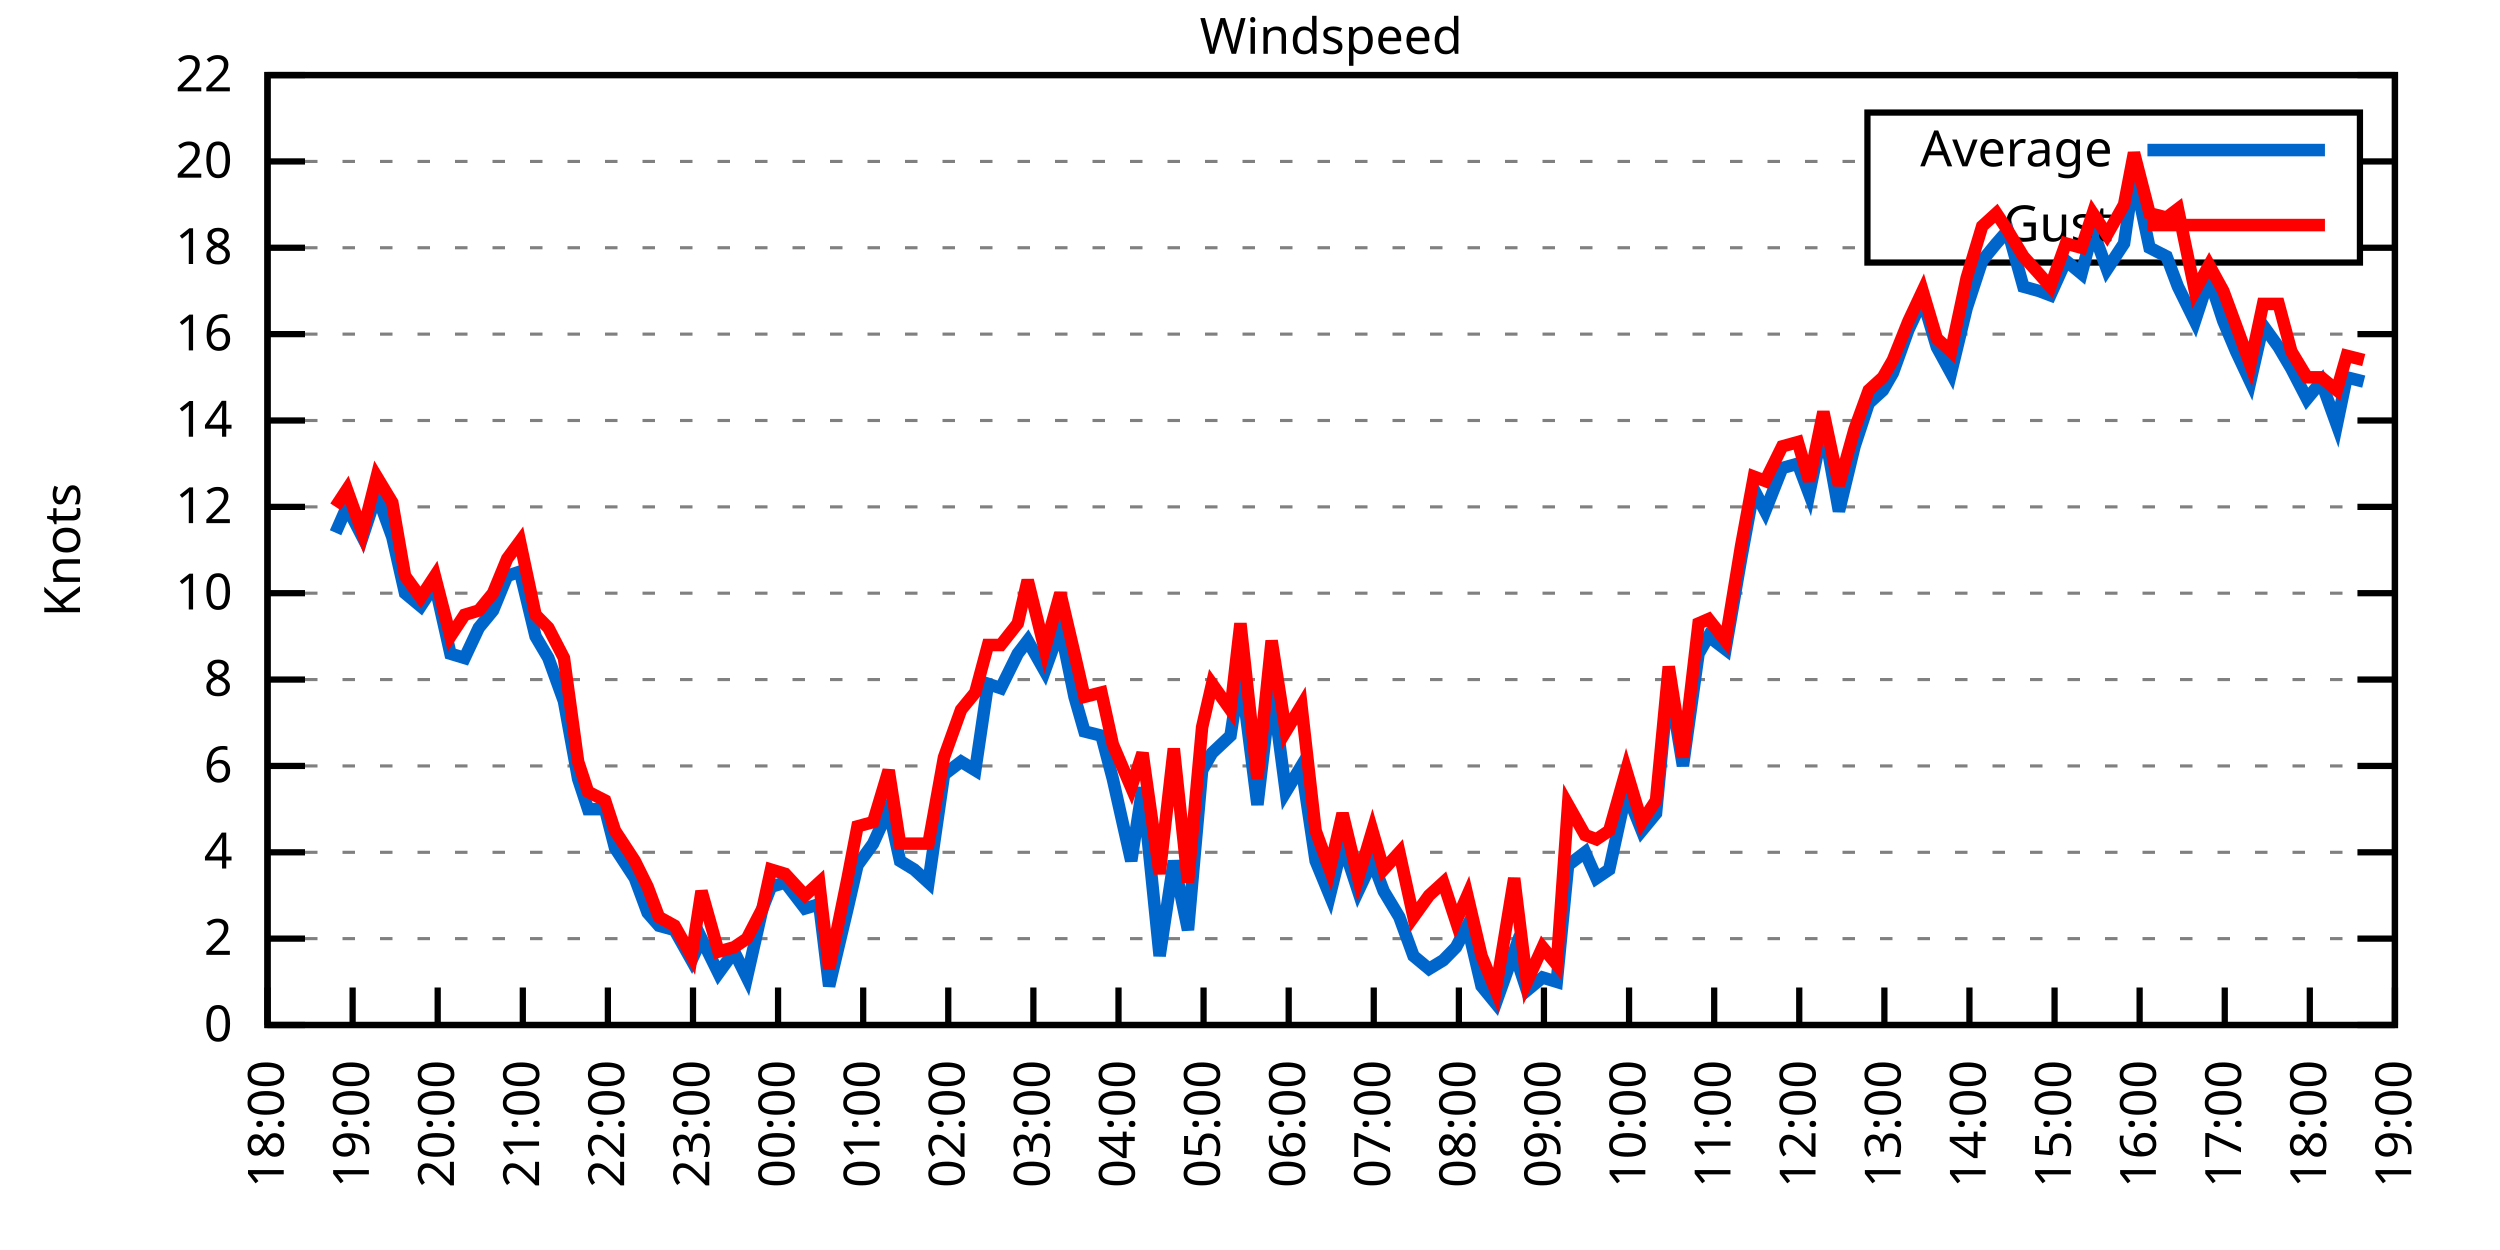
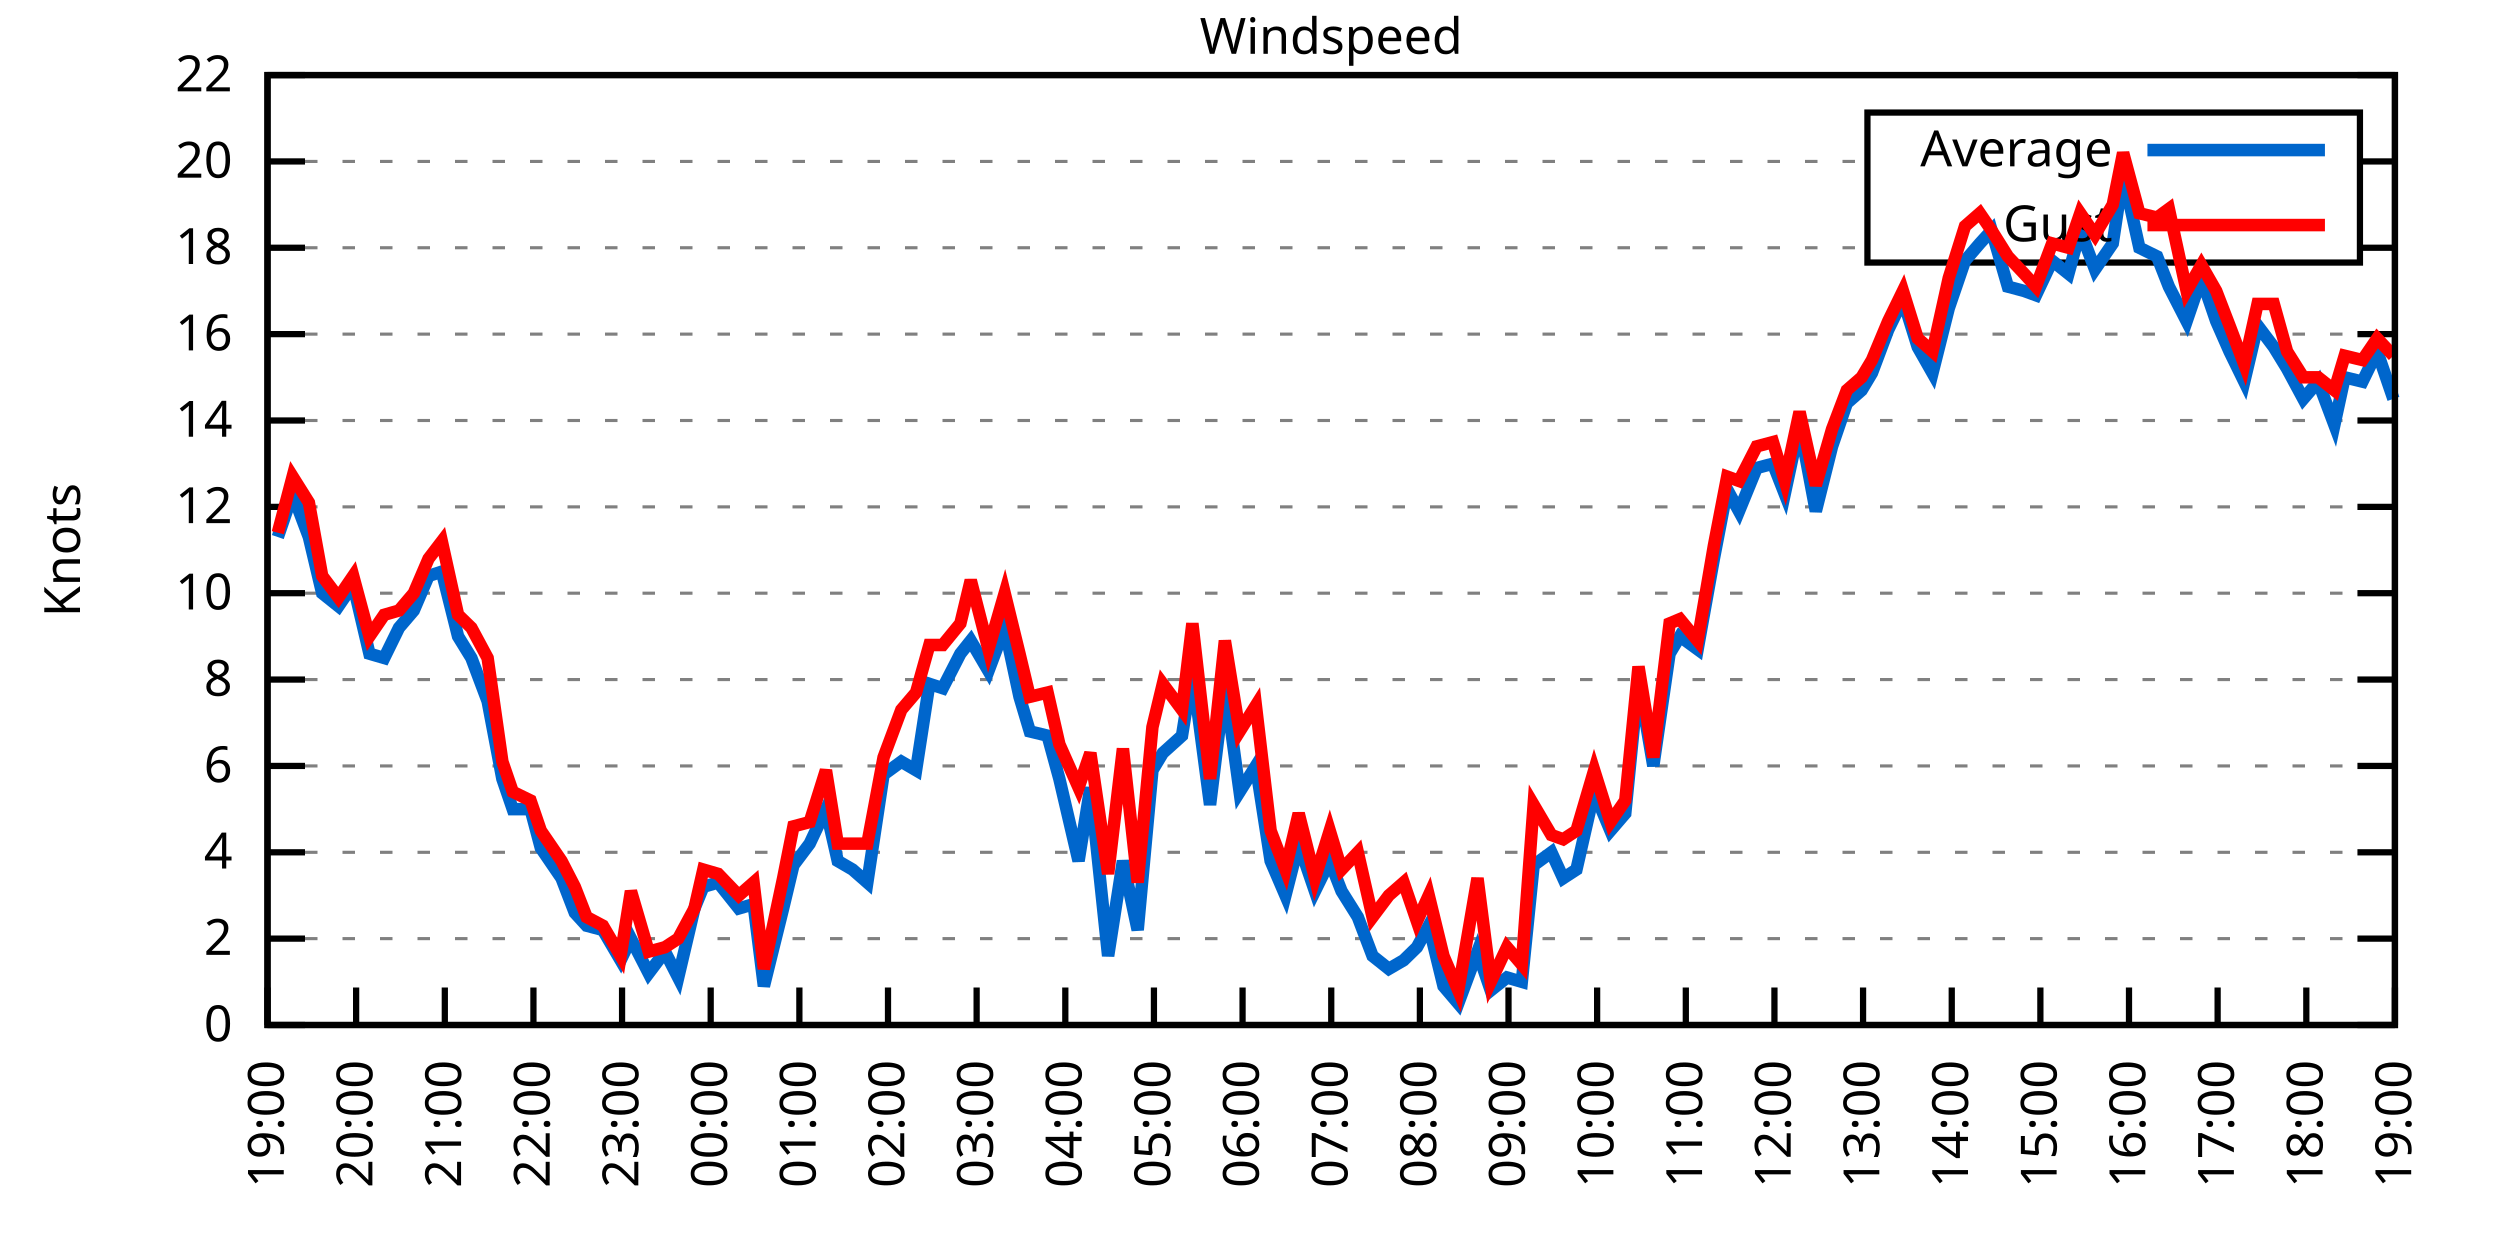
<svg xmlns="http://www.w3.org/2000/svg" xmlns:xlink="http://www.w3.org/1999/xlink" width="400" height="200" viewBox="0 0 400 200">
  <g id="gnuplot_canvas">
    <rect x="0" y="0" width="400" height="200" fill="none" />
    <defs>
      <circle id="gpDot" r="0.5" stroke-width="0.5" stroke="currentColor" />
      <path id="gpPt0" stroke-width="0.333" stroke="currentColor" d="M-1,0 h2 M0,-1 v2" />
      <path id="gpPt1" stroke-width="0.333" stroke="currentColor" d="M-1,-1 L1,1 M1,-1 L-1,1" />
      <path id="gpPt2" stroke-width="0.333" stroke="currentColor" d="M-1,0 L1,0 M0,-1 L0,1 M-1,-1 L1,1 M-1,1 L1,-1" />
      <rect id="gpPt3" stroke-width="0.333" stroke="currentColor" x="-1" y="-1" width="2" height="2" />
      <rect id="gpPt4" stroke-width="0.333" stroke="currentColor" fill="currentColor" x="-1" y="-1" width="2" height="2" />
      <circle id="gpPt5" stroke-width="0.333" stroke="currentColor" cx="0" cy="0" r="1" />
      <use xlink:href="#gpPt5" id="gpPt6" fill="currentColor" stroke="none" />
      <path id="gpPt7" stroke-width="0.333" stroke="currentColor" d="M0,-1.33 L-1.33,0.67 L1.33,0.67 z" />
      <use xlink:href="#gpPt7" id="gpPt8" fill="currentColor" stroke="none" />
      <use xlink:href="#gpPt7" id="gpPt9" stroke="currentColor" transform="rotate(180)" />
      <use xlink:href="#gpPt9" id="gpPt10" fill="currentColor" stroke="none" />
      <use xlink:href="#gpPt3" id="gpPt11" stroke="currentColor" transform="rotate(45)" />
      <use xlink:href="#gpPt11" id="gpPt12" fill="currentColor" stroke="none" />
      <path id="gpPt13" stroke-width="0.333" stroke="currentColor" d="M0,1.330 L1.265,0.411 L0.782,-1.067 L-0.782,-1.076 L-1.265,0.411 z" />
      <use xlink:href="#gpPt13" id="gpPt14" fill="currentColor" stroke="none" />
      <filter id="textbox" filterUnits="objectBoundingBox" x="0" y="0" height="1" width="1">
        <feFlood flood-color="white" flood-opacity="1" result="bgnd" />
        <feComposite in="SourceGraphic" in2="bgnd" operator="atop" />
      </filter>
      <filter id="greybox" filterUnits="objectBoundingBox" x="0" y="0" height="1" width="1">
        <feFlood flood-color="lightgrey" flood-opacity="1" result="grey" />
        <feComposite in="SourceGraphic" in2="grey" operator="atop" />
      </filter>
    </defs>
    <g fill="none" color="white" stroke="currentColor" stroke-width="1.00" stroke-linecap="butt" stroke-linejoin="miter">
</g>
    <g fill="none" color="black" stroke="currentColor" stroke-width="1.00" stroke-linecap="butt" stroke-linejoin="miter">
      <g stroke="none" shape-rendering="crispEdges">
        <polygon fill="rgb(255, 255, 255)" points="42.80,164.00 383.18,164.00 383.18,12.02 42.80,12.02 " />
      </g>
    </g>
    <g fill="none" color="black" stroke="currentColor" stroke-width="1.00" stroke-linecap="butt" stroke-linejoin="miter">
</g>
    <g fill="none" color="black" stroke="black" stroke-width="0.50" stroke-linecap="butt" stroke-linejoin="miter">
</g>
    <g fill="none" color="gray" stroke="currentColor" stroke-width="0.50" stroke-linecap="butt" stroke-linejoin="miter">
      <path stroke="gray" stroke-dasharray="2,4" class="gridline" d="M42.80,164.00 L383.19,164.00  " />
    </g>
    <g fill="none" color="gray" stroke="gray" stroke-width="1.00" stroke-linecap="butt" stroke-linejoin="miter">
</g>
    <g fill="none" color="black" stroke="currentColor" stroke-width="1.00" stroke-linecap="butt" stroke-linejoin="miter">
      <path stroke="black" d="M42.80,164.00 L48.80,164.00 M383.19,164.00 L377.19,164.00  " />
      <g transform="translate(37.20,166.60)" stroke="none" fill="black" font-family="Sans" font-size="8.00" text-anchor="end">
        <text>
          <tspan font-family="Sans"> 0</tspan>
        </text>
      </g>
    </g>
    <g fill="none" color="black" stroke="currentColor" stroke-width="1.00" stroke-linecap="butt" stroke-linejoin="miter">
</g>
    <g fill="none" color="black" stroke="black" stroke-width="0.50" stroke-linecap="butt" stroke-linejoin="miter">
</g>
    <g fill="none" color="gray" stroke="currentColor" stroke-width="0.50" stroke-linecap="butt" stroke-linejoin="miter">
      <path stroke="gray" stroke-dasharray="2,4" class="gridline" d="M42.80,150.18 L383.19,150.18  " />
    </g>
    <g fill="none" color="gray" stroke="gray" stroke-width="1.00" stroke-linecap="butt" stroke-linejoin="miter">
</g>
    <g fill="none" color="black" stroke="currentColor" stroke-width="1.00" stroke-linecap="butt" stroke-linejoin="miter">
      <path stroke="black" d="M42.80,150.18 L48.80,150.18 M383.19,150.18 L377.19,150.18  " />
      <g transform="translate(37.20,152.78)" stroke="none" fill="black" font-family="Sans" font-size="8.00" text-anchor="end">
        <text>
          <tspan font-family="Sans"> 2</tspan>
        </text>
      </g>
    </g>
    <g fill="none" color="black" stroke="currentColor" stroke-width="1.00" stroke-linecap="butt" stroke-linejoin="miter">
</g>
    <g fill="none" color="black" stroke="black" stroke-width="0.50" stroke-linecap="butt" stroke-linejoin="miter">
</g>
    <g fill="none" color="gray" stroke="currentColor" stroke-width="0.50" stroke-linecap="butt" stroke-linejoin="miter">
      <path stroke="gray" stroke-dasharray="2,4" class="gridline" d="M42.80,136.37 L383.19,136.37  " />
    </g>
    <g fill="none" color="gray" stroke="gray" stroke-width="1.00" stroke-linecap="butt" stroke-linejoin="miter">
</g>
    <g fill="none" color="black" stroke="currentColor" stroke-width="1.00" stroke-linecap="butt" stroke-linejoin="miter">
      <path stroke="black" d="M42.80,136.37 L48.80,136.37 M383.19,136.37 L377.19,136.37  " />
      <g transform="translate(37.20,138.97)" stroke="none" fill="black" font-family="Sans" font-size="8.00" text-anchor="end">
        <text>
          <tspan font-family="Sans"> 4</tspan>
        </text>
      </g>
    </g>
    <g fill="none" color="black" stroke="currentColor" stroke-width="1.00" stroke-linecap="butt" stroke-linejoin="miter">
</g>
    <g fill="none" color="black" stroke="black" stroke-width="0.50" stroke-linecap="butt" stroke-linejoin="miter">
</g>
    <g fill="none" color="gray" stroke="currentColor" stroke-width="0.50" stroke-linecap="butt" stroke-linejoin="miter">
      <path stroke="gray" stroke-dasharray="2,4" class="gridline" d="M42.80,122.55 L383.19,122.55  " />
    </g>
    <g fill="none" color="gray" stroke="gray" stroke-width="1.00" stroke-linecap="butt" stroke-linejoin="miter">
</g>
    <g fill="none" color="black" stroke="currentColor" stroke-width="1.00" stroke-linecap="butt" stroke-linejoin="miter">
      <path stroke="black" d="M42.80,122.55 L48.80,122.55 M383.19,122.55 L377.19,122.55  " />
      <g transform="translate(37.20,125.15)" stroke="none" fill="black" font-family="Sans" font-size="8.00" text-anchor="end">
        <text>
          <tspan font-family="Sans"> 6</tspan>
        </text>
      </g>
    </g>
    <g fill="none" color="black" stroke="currentColor" stroke-width="1.00" stroke-linecap="butt" stroke-linejoin="miter">
</g>
    <g fill="none" color="black" stroke="black" stroke-width="0.50" stroke-linecap="butt" stroke-linejoin="miter">
</g>
    <g fill="none" color="gray" stroke="currentColor" stroke-width="0.50" stroke-linecap="butt" stroke-linejoin="miter">
      <path stroke="gray" stroke-dasharray="2,4" class="gridline" d="M42.80,108.73 L383.19,108.73  " />
    </g>
    <g fill="none" color="gray" stroke="gray" stroke-width="1.00" stroke-linecap="butt" stroke-linejoin="miter">
</g>
    <g fill="none" color="black" stroke="currentColor" stroke-width="1.00" stroke-linecap="butt" stroke-linejoin="miter">
      <path stroke="black" d="M42.80,108.73 L48.80,108.73 M383.19,108.73 L377.19,108.73  " />
      <g transform="translate(37.20,111.33)" stroke="none" fill="black" font-family="Sans" font-size="8.00" text-anchor="end">
        <text>
          <tspan font-family="Sans"> 8</tspan>
        </text>
      </g>
    </g>
    <g fill="none" color="black" stroke="currentColor" stroke-width="1.00" stroke-linecap="butt" stroke-linejoin="miter">
</g>
    <g fill="none" color="black" stroke="black" stroke-width="0.50" stroke-linecap="butt" stroke-linejoin="miter">
</g>
    <g fill="none" color="gray" stroke="currentColor" stroke-width="0.50" stroke-linecap="butt" stroke-linejoin="miter">
      <path stroke="gray" stroke-dasharray="2,4" class="gridline" d="M42.80,94.91 L383.19,94.91  " />
    </g>
    <g fill="none" color="gray" stroke="gray" stroke-width="1.00" stroke-linecap="butt" stroke-linejoin="miter">
</g>
    <g fill="none" color="black" stroke="currentColor" stroke-width="1.00" stroke-linecap="butt" stroke-linejoin="miter">
      <path stroke="black" d="M42.80,94.91 L48.80,94.91 M383.19,94.91 L377.19,94.91  " />
      <g transform="translate(37.20,97.51)" stroke="none" fill="black" font-family="Sans" font-size="8.00" text-anchor="end">
        <text>
          <tspan font-family="Sans"> 10</tspan>
        </text>
      </g>
    </g>
    <g fill="none" color="black" stroke="currentColor" stroke-width="1.00" stroke-linecap="butt" stroke-linejoin="miter">
</g>
    <g fill="none" color="black" stroke="black" stroke-width="0.50" stroke-linecap="butt" stroke-linejoin="miter">
</g>
    <g fill="none" color="gray" stroke="currentColor" stroke-width="0.50" stroke-linecap="butt" stroke-linejoin="miter">
      <path stroke="gray" stroke-dasharray="2,4" class="gridline" d="M42.80,81.10 L383.19,81.10  " />
    </g>
    <g fill="none" color="gray" stroke="gray" stroke-width="1.00" stroke-linecap="butt" stroke-linejoin="miter">
</g>
    <g fill="none" color="black" stroke="currentColor" stroke-width="1.00" stroke-linecap="butt" stroke-linejoin="miter">
      <path stroke="black" d="M42.80,81.10 L48.80,81.10 M383.19,81.10 L377.19,81.10  " />
      <g transform="translate(37.20,83.70)" stroke="none" fill="black" font-family="Sans" font-size="8.00" text-anchor="end">
        <text>
          <tspan font-family="Sans"> 12</tspan>
        </text>
      </g>
    </g>
    <g fill="none" color="black" stroke="currentColor" stroke-width="1.00" stroke-linecap="butt" stroke-linejoin="miter">
</g>
    <g fill="none" color="black" stroke="black" stroke-width="0.50" stroke-linecap="butt" stroke-linejoin="miter">
</g>
    <g fill="none" color="gray" stroke="currentColor" stroke-width="0.50" stroke-linecap="butt" stroke-linejoin="miter">
      <path stroke="gray" stroke-dasharray="2,4" class="gridline" d="M42.80,67.28 L383.19,67.28  " />
    </g>
    <g fill="none" color="gray" stroke="gray" stroke-width="1.00" stroke-linecap="butt" stroke-linejoin="miter">
</g>
    <g fill="none" color="black" stroke="currentColor" stroke-width="1.00" stroke-linecap="butt" stroke-linejoin="miter">
      <path stroke="black" d="M42.80,67.28 L48.80,67.28 M383.19,67.28 L377.19,67.28  " />
      <g transform="translate(37.20,69.88)" stroke="none" fill="black" font-family="Sans" font-size="8.00" text-anchor="end">
        <text>
          <tspan font-family="Sans"> 14</tspan>
        </text>
      </g>
    </g>
    <g fill="none" color="black" stroke="currentColor" stroke-width="1.00" stroke-linecap="butt" stroke-linejoin="miter">
</g>
    <g fill="none" color="black" stroke="black" stroke-width="0.50" stroke-linecap="butt" stroke-linejoin="miter">
</g>
    <g fill="none" color="gray" stroke="currentColor" stroke-width="0.50" stroke-linecap="butt" stroke-linejoin="miter">
      <path stroke="gray" stroke-dasharray="2,4" class="gridline" d="M42.80,53.46 L383.19,53.46  " />
    </g>
    <g fill="none" color="gray" stroke="gray" stroke-width="1.00" stroke-linecap="butt" stroke-linejoin="miter">
</g>
    <g fill="none" color="black" stroke="currentColor" stroke-width="1.00" stroke-linecap="butt" stroke-linejoin="miter">
      <path stroke="black" d="M42.80,53.46 L48.80,53.46 M383.19,53.46 L377.19,53.46  " />
      <g transform="translate(37.20,56.06)" stroke="none" fill="black" font-family="Sans" font-size="8.00" text-anchor="end">
        <text>
          <tspan font-family="Sans"> 16</tspan>
        </text>
      </g>
    </g>
    <g fill="none" color="black" stroke="currentColor" stroke-width="1.00" stroke-linecap="butt" stroke-linejoin="miter">
</g>
    <g fill="none" color="black" stroke="black" stroke-width="0.50" stroke-linecap="butt" stroke-linejoin="miter">
</g>
    <g fill="none" color="gray" stroke="currentColor" stroke-width="0.50" stroke-linecap="butt" stroke-linejoin="miter">
      <path stroke="gray" stroke-dasharray="2,4" class="gridline" d="M42.80,39.64 L298.79,39.64 M377.59,39.64 L383.19,39.64  " />
    </g>
    <g fill="none" color="gray" stroke="gray" stroke-width="1.00" stroke-linecap="butt" stroke-linejoin="miter">
</g>
    <g fill="none" color="black" stroke="currentColor" stroke-width="1.00" stroke-linecap="butt" stroke-linejoin="miter">
      <path stroke="black" d="M42.80,39.64 L48.80,39.64 M383.19,39.64 L377.19,39.64  " />
      <g transform="translate(37.20,42.24)" stroke="none" fill="black" font-family="Sans" font-size="8.00" text-anchor="end">
        <text>
          <tspan font-family="Sans"> 18</tspan>
        </text>
      </g>
    </g>
    <g fill="none" color="black" stroke="currentColor" stroke-width="1.00" stroke-linecap="butt" stroke-linejoin="miter">
</g>
    <g fill="none" color="black" stroke="black" stroke-width="0.50" stroke-linecap="butt" stroke-linejoin="miter">
</g>
    <g fill="none" color="gray" stroke="currentColor" stroke-width="0.50" stroke-linecap="butt" stroke-linejoin="miter">
      <path stroke="gray" stroke-dasharray="2,4" class="gridline" d="M42.80,25.83 L298.79,25.83 M377.59,25.83 L383.19,25.83  " />
    </g>
    <g fill="none" color="gray" stroke="gray" stroke-width="1.00" stroke-linecap="butt" stroke-linejoin="miter">
</g>
    <g fill="none" color="black" stroke="currentColor" stroke-width="1.00" stroke-linecap="butt" stroke-linejoin="miter">
      <path stroke="black" d="M42.80,25.83 L48.80,25.83 M383.19,25.83 L377.19,25.83  " />
      <g transform="translate(37.20,28.43)" stroke="none" fill="black" font-family="Sans" font-size="8.00" text-anchor="end">
        <text>
          <tspan font-family="Sans"> 20</tspan>
        </text>
      </g>
    </g>
    <g fill="none" color="black" stroke="currentColor" stroke-width="1.00" stroke-linecap="butt" stroke-linejoin="miter">
</g>
    <g fill="none" color="black" stroke="black" stroke-width="0.50" stroke-linecap="butt" stroke-linejoin="miter">
</g>
    <g fill="none" color="gray" stroke="currentColor" stroke-width="0.50" stroke-linecap="butt" stroke-linejoin="miter">
      <path stroke="gray" stroke-dasharray="2,4" class="gridline" d="M42.80,12.01 L383.19,12.01  " />
    </g>
    <g fill="none" color="gray" stroke="gray" stroke-width="1.00" stroke-linecap="butt" stroke-linejoin="miter">
</g>
    <g fill="none" color="black" stroke="currentColor" stroke-width="1.00" stroke-linecap="butt" stroke-linejoin="miter">
      <path stroke="black" d="M42.80,12.01 L48.80,12.01 M383.19,12.01 L377.19,12.01  " />
      <g transform="translate(37.20,14.61)" stroke="none" fill="black" font-family="Sans" font-size="8.00" text-anchor="end">
        <text>
          <tspan font-family="Sans"> 22</tspan>
        </text>
      </g>
    </g>
    <g fill="none" color="black" stroke="currentColor" stroke-width="1.00" stroke-linecap="butt" stroke-linejoin="miter">
      <path stroke="black" d="M42.80,164.00 L42.80,158.00  " />
      <g transform="translate(45.40,169.60) rotate(270.00)" stroke="none" fill="black" font-family="Sans" font-size="8.00" text-anchor="end">
        <text>
-           <tspan font-family="Sans">18:00</tspan>
-         </text>
-       </g>
-     </g>
-     <g fill="none" color="black" stroke="currentColor" stroke-width="1.00" stroke-linecap="butt" stroke-linejoin="miter">
-       <path stroke="black" d="M56.42,164.00 L56.42,158.00  " />
-       <g transform="translate(59.02,169.60) rotate(270.00)" stroke="none" fill="black" font-family="Sans" font-size="8.00" text-anchor="end">
-         <text>
          <tspan font-family="Sans">19:00</tspan>
        </text>
      </g>
    </g>
    <g fill="none" color="black" stroke="currentColor" stroke-width="1.00" stroke-linecap="butt" stroke-linejoin="miter">
-       <path stroke="black" d="M70.03,164.00 L70.03,158.00  " />
-       <g transform="translate(72.63,169.60) rotate(270.00)" stroke="none" fill="black" font-family="Sans" font-size="8.00" text-anchor="end">
+       <path stroke="black" d="M56.98,164.00 L56.98,158.00  " />
+       <g transform="translate(59.58,169.60) rotate(270.00)" stroke="none" fill="black" font-family="Sans" font-size="8.00" text-anchor="end">
        <text>
          <tspan font-family="Sans">20:00</tspan>
        </text>
      </g>
    </g>
    <g fill="none" color="black" stroke="currentColor" stroke-width="1.00" stroke-linecap="butt" stroke-linejoin="miter">
-       <path stroke="black" d="M83.65,164.00 L83.65,158.00  " />
-       <g transform="translate(86.25,169.60) rotate(270.00)" stroke="none" fill="black" font-family="Sans" font-size="8.00" text-anchor="end">
+       <path stroke="black" d="M71.17,164.00 L71.17,158.00  " />
+       <g transform="translate(73.77,169.60) rotate(270.00)" stroke="none" fill="black" font-family="Sans" font-size="8.00" text-anchor="end">
        <text>
          <tspan font-family="Sans">21:00</tspan>
        </text>
      </g>
    </g>
    <g fill="none" color="black" stroke="currentColor" stroke-width="1.00" stroke-linecap="butt" stroke-linejoin="miter">
-       <path stroke="black" d="M97.26,164.00 L97.26,158.00  " />
-       <g transform="translate(99.86,169.60) rotate(270.00)" stroke="none" fill="black" font-family="Sans" font-size="8.00" text-anchor="end">
+       <path stroke="black" d="M85.35,164.00 L85.35,158.00  " />
+       <g transform="translate(87.95,169.60) rotate(270.00)" stroke="none" fill="black" font-family="Sans" font-size="8.00" text-anchor="end">
        <text>
          <tspan font-family="Sans">22:00</tspan>
        </text>
      </g>
    </g>
    <g fill="none" color="black" stroke="currentColor" stroke-width="1.00" stroke-linecap="butt" stroke-linejoin="miter">
-       <path stroke="black" d="M110.88,164.00 L110.88,158.00  " />
-       <g transform="translate(113.48,169.60) rotate(270.00)" stroke="none" fill="black" font-family="Sans" font-size="8.00" text-anchor="end">
+       <path stroke="black" d="M99.53,164.00 L99.53,158.00  " />
+       <g transform="translate(102.13,169.60) rotate(270.00)" stroke="none" fill="black" font-family="Sans" font-size="8.00" text-anchor="end">
        <text>
          <tspan font-family="Sans">23:00</tspan>
        </text>
      </g>
    </g>
    <g fill="none" color="black" stroke="currentColor" stroke-width="1.00" stroke-linecap="butt" stroke-linejoin="miter">
-       <path stroke="black" d="M124.49,164.00 L124.49,158.00  " />
-       <g transform="translate(127.09,169.60) rotate(270.00)" stroke="none" fill="black" font-family="Sans" font-size="8.00" text-anchor="end">
+       <path stroke="black" d="M113.71,164.00 L113.71,158.00  " />
+       <g transform="translate(116.31,169.60) rotate(270.00)" stroke="none" fill="black" font-family="Sans" font-size="8.00" text-anchor="end">
        <text>
          <tspan font-family="Sans">00:00</tspan>
        </text>
      </g>
    </g>
    <g fill="none" color="black" stroke="currentColor" stroke-width="1.00" stroke-linecap="butt" stroke-linejoin="miter">
-       <path stroke="black" d="M138.11,164.00 L138.11,158.00  " />
-       <g transform="translate(140.71,169.60) rotate(270.00)" stroke="none" fill="black" font-family="Sans" font-size="8.00" text-anchor="end">
+       <path stroke="black" d="M127.90,164.00 L127.90,158.00  " />
+       <g transform="translate(130.50,169.60) rotate(270.00)" stroke="none" fill="black" font-family="Sans" font-size="8.00" text-anchor="end">
        <text>
          <tspan font-family="Sans">01:00</tspan>
        </text>
      </g>
    </g>
    <g fill="none" color="black" stroke="currentColor" stroke-width="1.00" stroke-linecap="butt" stroke-linejoin="miter">
-       <path stroke="black" d="M151.72,164.00 L151.72,158.00  " />
-       <g transform="translate(154.32,169.60) rotate(270.00)" stroke="none" fill="black" font-family="Sans" font-size="8.00" text-anchor="end">
+       <path stroke="black" d="M142.08,164.00 L142.08,158.00  " />
+       <g transform="translate(144.68,169.60) rotate(270.00)" stroke="none" fill="black" font-family="Sans" font-size="8.00" text-anchor="end">
        <text>
          <tspan font-family="Sans">02:00</tspan>
        </text>
      </g>
    </g>
    <g fill="none" color="black" stroke="currentColor" stroke-width="1.00" stroke-linecap="butt" stroke-linejoin="miter">
-       <path stroke="black" d="M165.34,164.00 L165.34,158.00  " />
-       <g transform="translate(167.94,169.60) rotate(270.00)" stroke="none" fill="black" font-family="Sans" font-size="8.00" text-anchor="end">
+       <path stroke="black" d="M156.26,164.00 L156.26,158.00  " />
+       <g transform="translate(158.86,169.60) rotate(270.00)" stroke="none" fill="black" font-family="Sans" font-size="8.00" text-anchor="end">
        <text>
          <tspan font-family="Sans">03:00</tspan>
        </text>
      </g>
    </g>
    <g fill="none" color="black" stroke="currentColor" stroke-width="1.00" stroke-linecap="butt" stroke-linejoin="miter">
-       <path stroke="black" d="M178.96,164.00 L178.96,158.00  " />
-       <g transform="translate(181.56,169.60) rotate(270.00)" stroke="none" fill="black" font-family="Sans" font-size="8.00" text-anchor="end">
+       <path stroke="black" d="M170.45,164.00 L170.45,158.00  " />
+       <g transform="translate(173.05,169.60) rotate(270.00)" stroke="none" fill="black" font-family="Sans" font-size="8.00" text-anchor="end">
        <text>
          <tspan font-family="Sans">04:00</tspan>
        </text>
      </g>
    </g>
    <g fill="none" color="black" stroke="currentColor" stroke-width="1.00" stroke-linecap="butt" stroke-linejoin="miter">
-       <path stroke="black" d="M192.57,164.00 L192.57,158.00  " />
-       <g transform="translate(195.17,169.60) rotate(270.00)" stroke="none" fill="black" font-family="Sans" font-size="8.00" text-anchor="end">
+       <path stroke="black" d="M184.63,164.00 L184.63,158.00  " />
+       <g transform="translate(187.23,169.60) rotate(270.00)" stroke="none" fill="black" font-family="Sans" font-size="8.00" text-anchor="end">
        <text>
          <tspan font-family="Sans">05:00</tspan>
        </text>
      </g>
    </g>
    <g fill="none" color="black" stroke="currentColor" stroke-width="1.00" stroke-linecap="butt" stroke-linejoin="miter">
-       <path stroke="black" d="M206.19,164.00 L206.19,158.00  " />
-       <g transform="translate(208.79,169.60) rotate(270.00)" stroke="none" fill="black" font-family="Sans" font-size="8.00" text-anchor="end">
+       <path stroke="black" d="M198.81,164.00 L198.81,158.00  " />
+       <g transform="translate(201.41,169.60) rotate(270.00)" stroke="none" fill="black" font-family="Sans" font-size="8.00" text-anchor="end">
        <text>
          <tspan font-family="Sans">06:00</tspan>
        </text>
      </g>
    </g>
    <g fill="none" color="black" stroke="currentColor" stroke-width="1.00" stroke-linecap="butt" stroke-linejoin="miter">
-       <path stroke="black" d="M219.80,164.00 L219.80,158.00  " />
-       <g transform="translate(222.40,169.60) rotate(270.00)" stroke="none" fill="black" font-family="Sans" font-size="8.00" text-anchor="end">
+       <path stroke="black" d="M213.00,164.00 L213.00,158.00  " />
+       <g transform="translate(215.60,169.60) rotate(270.00)" stroke="none" fill="black" font-family="Sans" font-size="8.00" text-anchor="end">
        <text>
          <tspan font-family="Sans">07:00</tspan>
        </text>
      </g>
    </g>
    <g fill="none" color="black" stroke="currentColor" stroke-width="1.00" stroke-linecap="butt" stroke-linejoin="miter">
-       <path stroke="black" d="M233.42,164.00 L233.42,158.00  " />
-       <g transform="translate(236.02,169.60) rotate(270.00)" stroke="none" fill="black" font-family="Sans" font-size="8.00" text-anchor="end">
+       <path stroke="black" d="M227.18,164.00 L227.18,158.00  " />
+       <g transform="translate(229.78,169.60) rotate(270.00)" stroke="none" fill="black" font-family="Sans" font-size="8.00" text-anchor="end">
        <text>
          <tspan font-family="Sans">08:00</tspan>
        </text>
      </g>
    </g>
    <g fill="none" color="black" stroke="currentColor" stroke-width="1.00" stroke-linecap="butt" stroke-linejoin="miter">
-       <path stroke="black" d="M247.03,164.00 L247.03,158.00  " />
-       <g transform="translate(249.63,169.60) rotate(270.00)" stroke="none" fill="black" font-family="Sans" font-size="8.00" text-anchor="end">
+       <path stroke="black" d="M241.36,164.00 L241.36,158.00  " />
+       <g transform="translate(243.96,169.60) rotate(270.00)" stroke="none" fill="black" font-family="Sans" font-size="8.00" text-anchor="end">
        <text>
          <tspan font-family="Sans">09:00</tspan>
        </text>
      </g>
    </g>
    <g fill="none" color="black" stroke="currentColor" stroke-width="1.00" stroke-linecap="butt" stroke-linejoin="miter">
-       <path stroke="black" d="M260.65,164.00 L260.65,158.00  " />
-       <g transform="translate(263.25,169.60) rotate(270.00)" stroke="none" fill="black" font-family="Sans" font-size="8.00" text-anchor="end">
+       <path stroke="black" d="M255.54,164.00 L255.54,158.00  " />
+       <g transform="translate(258.14,169.60) rotate(270.00)" stroke="none" fill="black" font-family="Sans" font-size="8.00" text-anchor="end">
        <text>
          <tspan font-family="Sans">10:00</tspan>
        </text>
      </g>
    </g>
    <g fill="none" color="black" stroke="currentColor" stroke-width="1.00" stroke-linecap="butt" stroke-linejoin="miter">
-       <path stroke="black" d="M274.27,164.00 L274.27,158.00  " />
-       <g transform="translate(276.87,169.60) rotate(270.00)" stroke="none" fill="black" font-family="Sans" font-size="8.00" text-anchor="end">
+       <path stroke="black" d="M269.73,164.00 L269.73,158.00  " />
+       <g transform="translate(272.33,169.60) rotate(270.00)" stroke="none" fill="black" font-family="Sans" font-size="8.00" text-anchor="end">
        <text>
          <tspan font-family="Sans">11:00</tspan>
        </text>
      </g>
    </g>
    <g fill="none" color="black" stroke="currentColor" stroke-width="1.00" stroke-linecap="butt" stroke-linejoin="miter">
-       <path stroke="black" d="M287.88,164.00 L287.88,158.00  " />
-       <g transform="translate(290.48,169.60) rotate(270.00)" stroke="none" fill="black" font-family="Sans" font-size="8.00" text-anchor="end">
+       <path stroke="black" d="M283.91,164.00 L283.91,158.00  " />
+       <g transform="translate(286.51,169.60) rotate(270.00)" stroke="none" fill="black" font-family="Sans" font-size="8.00" text-anchor="end">
        <text>
          <tspan font-family="Sans">12:00</tspan>
        </text>
      </g>
    </g>
    <g fill="none" color="black" stroke="currentColor" stroke-width="1.00" stroke-linecap="butt" stroke-linejoin="miter">
-       <path stroke="black" d="M301.50,164.00 L301.50,158.00  " />
-       <g transform="translate(304.10,169.60) rotate(270.00)" stroke="none" fill="black" font-family="Sans" font-size="8.00" text-anchor="end">
+       <path stroke="black" d="M298.09,164.00 L298.09,158.00  " />
+       <g transform="translate(300.69,169.60) rotate(270.00)" stroke="none" fill="black" font-family="Sans" font-size="8.00" text-anchor="end">
        <text>
          <tspan font-family="Sans">13:00</tspan>
        </text>
      </g>
    </g>
    <g fill="none" color="black" stroke="currentColor" stroke-width="1.00" stroke-linecap="butt" stroke-linejoin="miter">
-       <path stroke="black" d="M315.11,164.00 L315.11,158.00  " />
-       <g transform="translate(317.71,169.60) rotate(270.00)" stroke="none" fill="black" font-family="Sans" font-size="8.00" text-anchor="end">
+       <path stroke="black" d="M312.28,164.00 L312.28,158.00  " />
+       <g transform="translate(314.88,169.60) rotate(270.00)" stroke="none" fill="black" font-family="Sans" font-size="8.00" text-anchor="end">
        <text>
          <tspan font-family="Sans">14:00</tspan>
        </text>
      </g>
    </g>
    <g fill="none" color="black" stroke="currentColor" stroke-width="1.00" stroke-linecap="butt" stroke-linejoin="miter">
-       <path stroke="black" d="M328.73,164.00 L328.73,158.00  " />
-       <g transform="translate(331.33,169.60) rotate(270.00)" stroke="none" fill="black" font-family="Sans" font-size="8.00" text-anchor="end">
+       <path stroke="black" d="M326.46,164.00 L326.46,158.00  " />
+       <g transform="translate(329.06,169.60) rotate(270.00)" stroke="none" fill="black" font-family="Sans" font-size="8.00" text-anchor="end">
        <text>
          <tspan font-family="Sans">15:00</tspan>
        </text>
      </g>
    </g>
    <g fill="none" color="black" stroke="currentColor" stroke-width="1.00" stroke-linecap="butt" stroke-linejoin="miter">
-       <path stroke="black" d="M342.34,164.00 L342.34,158.00  " />
-       <g transform="translate(344.94,169.60) rotate(270.00)" stroke="none" fill="black" font-family="Sans" font-size="8.00" text-anchor="end">
+       <path stroke="black" d="M340.64,164.00 L340.64,158.00  " />
+       <g transform="translate(343.24,169.60) rotate(270.00)" stroke="none" fill="black" font-family="Sans" font-size="8.00" text-anchor="end">
        <text>
          <tspan font-family="Sans">16:00</tspan>
        </text>
      </g>
    </g>
    <g fill="none" color="black" stroke="currentColor" stroke-width="1.00" stroke-linecap="butt" stroke-linejoin="miter">
-       <path stroke="black" d="M355.96,164.00 L355.96,158.00  " />
-       <g transform="translate(358.56,169.60) rotate(270.00)" stroke="none" fill="black" font-family="Sans" font-size="8.00" text-anchor="end">
+       <path stroke="black" d="M354.82,164.00 L354.82,158.00  " />
+       <g transform="translate(357.42,169.60) rotate(270.00)" stroke="none" fill="black" font-family="Sans" font-size="8.00" text-anchor="end">
        <text>
          <tspan font-family="Sans">17:00</tspan>
        </text>
      </g>
    </g>
    <g fill="none" color="black" stroke="currentColor" stroke-width="1.00" stroke-linecap="butt" stroke-linejoin="miter">
-       <path stroke="black" d="M369.57,164.00 L369.57,158.00  " />
-       <g transform="translate(372.17,169.60) rotate(270.00)" stroke="none" fill="black" font-family="Sans" font-size="8.00" text-anchor="end">
+       <path stroke="black" d="M369.01,164.00 L369.01,158.00  " />
+       <g transform="translate(371.61,169.60) rotate(270.00)" stroke="none" fill="black" font-family="Sans" font-size="8.00" text-anchor="end">
        <text>
          <tspan font-family="Sans">18:00</tspan>
        </text>
      </g>
    </g>
    <g fill="none" color="black" stroke="currentColor" stroke-width="1.00" stroke-linecap="butt" stroke-linejoin="miter">
      <path stroke="black" d="M383.19,164.00 L383.19,158.00  " />
      <g transform="translate(385.79,169.60) rotate(270.00)" stroke="none" fill="black" font-family="Sans" font-size="8.00" text-anchor="end">
        <text>
          <tspan font-family="Sans">19:00</tspan>
        </text>
      </g>
    </g>
    <g fill="none" color="black" stroke="currentColor" stroke-width="1.00" stroke-linecap="butt" stroke-linejoin="miter">
</g>
    <g fill="none" color="black" stroke="currentColor" stroke-width="1.00" stroke-linecap="butt" stroke-linejoin="miter">
      <path stroke="black" d="M42.80,12.01 L42.80,164.00 L383.19,164.00 L383.19,12.01 L42.80,12.01 Z  " />
    </g>
    <g fill="none" color="black" stroke="currentColor" stroke-width="1.00" stroke-linecap="butt" stroke-linejoin="miter">
</g>
    <g fill="none" color="black" stroke="currentColor" stroke-width="1.00" stroke-linecap="butt" stroke-linejoin="miter">
      <path stroke="black" d="M298.79,42.01 L298.79,18.01 L377.59,18.01 L377.59,42.01 L298.79,42.01 Z  " />
    </g>
    <g id="Windspeed_plot_1">
      <g fill="none" color="white" stroke="black" stroke-width="2.00" stroke-linecap="butt" stroke-linejoin="miter">
</g>
      <g fill="none" color="black" stroke="currentColor" stroke-width="2.00" stroke-linecap="butt" stroke-linejoin="miter">
        <g transform="translate(337.99,26.61)" stroke="none" fill="black" font-family="Sans" font-size="8.00" text-anchor="end">
          <text>
            <tspan font-family="Sans">Average</tspan>
          </text>
        </g>
      </g>
      <g fill="none" color="black" stroke="currentColor" stroke-width="2.00" stroke-linecap="butt" stroke-linejoin="miter">
-         <path stroke="rgb(  0, 102, 204)" d="M343.59,24.01 L371.99,24.01 M53.69,85.24 L55.51,81.10 L58.00,85.93 L60.27,79.02 L62.77,85.93 L64.81,94.91   L67.31,96.99 L69.58,93.53 L72.07,104.59 L74.34,105.28 L76.61,100.44 L78.88,97.68 L81.15,92.15 L83.19,91.46   L85.69,101.82 L87.73,105.28 L90.23,112.19 L92.50,124.62 L94.09,129.46 L96.81,129.46 L98.40,135.67 L101.57,140.51   L103.62,146.04 L105.43,148.11 L107.93,148.80 L110.65,153.64 L112.24,150.18 L114.96,155.71 L117.46,152.26 L119.50,156.40   L122.00,145.35 L123.36,141.89 L125.63,141.20 L128.81,145.35 L131.07,144.66 L132.66,157.78 L135.61,145.35 L137.20,138.44   L139.70,134.98 L142.19,129.46 L144.01,137.75 L146.28,139.13 L148.55,141.20 L151.04,123.93 L153.77,121.86 L156.04,123.24   L158.08,109.42 L160.12,110.11 L162.84,104.59 L164.43,102.51 L167.16,107.35 L169.65,100.44 L171.92,111.49 L173.51,117.02   L176.23,117.71 L178.05,124.62 L181.00,137.75 L182.81,126.00 L185.54,152.95 L187.81,137.75 L190.08,148.80 L192.34,123.24   L193.93,120.48 L196.88,117.71 L198.47,107.35 L201.19,128.77 L203.46,109.42 L205.73,126.69 L208.23,122.55 L210.50,137.75   L212.77,143.27 L214.81,134.98 L217.31,142.58 L219.58,137.75 L221.39,142.58 L223.89,146.73 L226.16,152.95 L228.65,155.02   L230.92,153.64 L232.96,151.56 L234.78,148.11 L237.05,157.78 L239.32,160.55 L242.27,152.26 L244.31,158.47 L246.81,156.40   L249.08,157.09 L250.89,138.44 L253.61,136.37 L255.43,140.51 L257.47,139.13 L260.20,126.69 L262.69,132.91 L264.96,130.15   L267.00,108.73 L269.27,122.55 L271.77,104.59 L273.36,101.82 L276.08,103.89 L278.58,89.39 L280.62,78.33 L282.43,81.79   L285.16,74.88 L287.65,74.19 L289.47,79.02 L291.74,67.97 L294.23,81.79 L296.73,71.42 L299.00,64.52 L301.27,62.44   L302.86,59.68 L305.35,52.77 L307.62,47.93 L309.89,55.53 L312.16,59.68 L314.66,49.32 L317.15,41.72 L319.42,38.95   L321.24,36.88 L323.74,45.86 L326.23,46.55 L328.05,47.24 L330.54,41.72 L333.04,43.79 L334.85,36.88 L337.12,43.10   L339.85,38.95 L341.44,27.90 L343.93,39.64 L346.65,41.03 L348.47,45.86 L351.19,51.39 L353.46,44.48 L355.73,51.39   L357.77,56.23 L360.04,61.06 L362.09,52.08 L364.58,55.53 L366.62,58.99 L369.12,63.82 L371.39,61.06 L373.89,67.97   L375.47,60.37 L378.20,61.06  " />
+         <path stroke="rgb(  0, 102, 204)" d="M343.59,24.01 L371.99,24.01 M44.45,85.93 L46.82,79.02 L49.42,85.93 L51.55,94.91 L54.15,96.99 L56.51,93.53   L59.11,104.59 L61.47,105.28 L63.84,100.44 L66.20,97.68 L68.57,92.15 L70.69,91.46 L73.29,101.82 L75.42,105.28   L78.02,112.19 L80.38,124.62 L82.04,129.46 L84.88,129.46 L86.53,135.67 L89.84,140.51 L91.97,146.04 L93.86,148.11   L96.46,148.80 L99.30,153.64 L100.95,150.18 L103.79,155.71 L106.39,152.26 L108.51,156.40 L111.11,145.35 L112.53,141.89   L114.90,141.20 L118.21,145.35 L120.57,144.66 L122.22,157.78 L125.30,145.35 L126.95,138.44 L129.55,134.98 L132.15,129.46   L134.04,137.75 L136.41,139.13 L138.77,141.20 L141.37,123.93 L144.21,121.86 L146.57,123.24 L148.70,109.42 L150.83,110.11   L153.66,104.59 L155.32,102.51 L158.15,107.35 L160.75,100.44 L163.12,111.49 L164.77,117.02 L167.61,117.71 L169.50,124.62   L172.57,137.75 L174.46,126.00 L177.30,152.95 L179.67,137.75 L182.03,148.80 L184.39,123.24 L186.05,120.48 L189.12,117.71   L190.78,107.35 L193.61,128.77 L195.98,109.42 L198.34,126.69 L200.94,122.55 L203.30,137.75 L205.67,143.27 L207.79,134.98   L210.39,142.58 L212.76,137.75 L214.65,142.58 L217.25,146.73 L219.61,152.95 L222.21,155.02 L224.58,153.64 L226.71,151.56   L228.60,148.11 L230.96,157.78 L233.32,160.55 L236.40,152.26 L238.52,158.47 L241.12,156.40 L243.49,157.09 L245.38,138.44   L248.22,136.37 L250.11,140.51 L252.23,139.13 L255.07,126.69 L257.67,132.91 L260.04,130.15 L262.16,108.73 L264.53,122.55   L267.13,104.59 L268.78,101.82 L271.62,103.89 L274.22,89.39 L276.35,78.33 L278.24,81.79 L281.07,74.88 L283.67,74.19   L285.56,79.02 L287.93,67.97 L290.53,81.79 L293.13,71.42 L295.49,64.52 L297.86,62.44 L299.51,59.68 L302.11,52.77   L304.47,47.93 L306.84,55.53 L309.20,59.68 L311.80,49.32 L314.40,41.72 L316.77,38.95 L318.66,36.88 L321.26,45.86   L323.86,46.55 L325.75,47.24 L328.35,41.72 L330.95,43.79 L332.84,36.88 L335.20,43.10 L338.04,38.95 L339.70,27.90   L342.30,39.64 L345.13,41.03 L347.02,45.86 L349.86,51.39 L352.22,44.48 L354.59,51.39 L356.72,56.23 L359.08,61.06   L361.21,52.08 L363.81,55.53 L365.93,58.99 L368.53,63.82 L370.90,61.06 L373.50,67.97 L375.15,60.37 L377.99,61.06   L380.35,56.23 L382.95,63.82  " />
      </g>
    </g>
    <g id="Windspeed_plot_2">
      <g fill="none" color="black" stroke="currentColor" stroke-width="2.00" stroke-linecap="butt" stroke-linejoin="miter">
        <g transform="translate(337.99,38.61)" stroke="none" fill="black" font-family="Sans" font-size="8.00" text-anchor="end">
          <text>
            <tspan font-family="Sans">Gust</tspan>
          </text>
        </g>
      </g>
      <g fill="none" color="black" stroke="currentColor" stroke-width="2.00" stroke-linecap="butt" stroke-linejoin="miter">
-         <path stroke="rgb(255,   0,   0)" d="M343.59,36.01 L371.99,36.01 M53.69,81.10 L55.51,78.33 L58.00,85.24 L60.27,76.26 L62.77,80.41 L64.81,92.15   L67.31,95.60 L69.58,92.15 L72.07,101.82 L74.34,98.37 L76.61,97.68 L78.88,94.91 L81.15,89.39 L83.19,86.62   L85.69,98.37 L87.73,100.44 L90.23,105.28 L92.50,121.86 L94.09,126.69 L96.81,128.08 L98.40,132.91 L101.57,137.75   L103.62,141.89 L105.43,146.73 L107.93,148.11 L110.65,152.95 L112.24,142.58 L114.96,152.26 L117.46,151.56 L119.50,150.18   L122.00,145.35 L123.36,139.13 L125.63,139.82 L128.81,143.27 L131.07,141.20 L132.66,155.02 L135.61,140.51 L137.20,132.22   L139.70,131.53 L142.19,123.24 L144.01,134.98 L146.28,134.98 L148.55,134.98 L151.04,121.17 L153.77,113.57 L156.04,110.80   L158.08,103.20 L160.12,103.20 L162.84,99.75 L164.43,92.84 L167.16,103.89 L169.65,94.91 L171.92,104.59 L173.51,111.49   L176.23,110.80 L178.05,119.09 L181.00,126.00 L182.81,120.48 L185.54,139.82 L187.81,119.78 L190.08,141.20 L192.34,116.33   L193.93,109.42 L196.88,113.57 L198.47,99.75 L201.19,124.62 L203.46,102.51 L205.73,117.02 L208.23,112.88 L210.50,132.91   L212.77,139.13 L214.81,130.15 L217.31,140.51 L219.58,132.91 L221.39,139.13 L223.89,136.37 L226.16,146.73 L228.65,143.27   L230.92,141.20 L232.96,147.42 L234.78,143.27 L237.05,152.95 L239.32,158.47 L242.27,140.51 L244.31,157.09 L246.81,151.56   L249.08,154.33 L250.89,128.77 L253.61,133.60 L255.43,134.29 L257.47,132.91 L260.20,123.24 L262.69,131.53 L264.96,128.08   L267.00,106.66 L269.27,121.17 L271.77,99.75 L273.36,99.06 L276.08,102.51 L278.58,87.31 L280.62,76.26 L282.43,76.95   L285.16,71.42 L287.65,70.73 L289.47,76.95 L291.74,65.90 L294.23,77.64 L296.73,68.66 L299.00,62.44 L301.27,60.37   L302.86,57.61 L305.35,51.39 L307.62,46.55 L309.89,54.15 L312.16,56.23 L314.66,44.48 L317.15,36.19 L319.42,34.12   L321.24,36.88 L323.74,41.03 L326.23,43.79 L328.05,45.86 L330.54,38.95 L333.04,39.64 L334.85,34.12 L337.12,37.57   L339.85,32.74 L341.44,24.45 L343.93,34.12 L346.65,34.81 L348.47,33.43 L351.19,46.55 L353.46,42.41 L355.73,46.55   L357.77,52.08 L360.04,58.30 L362.09,48.63 L364.58,48.63 L366.62,56.23 L369.12,60.37 L371.39,60.37 L373.89,62.44   L375.47,56.92 L378.20,57.61  " />
+         <path stroke="rgb(255,   0,   0)" d="M343.59,36.01 L371.99,36.01 M44.45,85.24 L46.82,76.26 L49.42,80.41 L51.55,92.15 L54.15,95.60 L56.51,92.15   L59.11,101.82 L61.47,98.37 L63.84,97.68 L66.20,94.91 L68.57,89.39 L70.69,86.62 L73.29,98.37 L75.42,100.44   L78.02,105.28 L80.38,121.86 L82.04,126.69 L84.88,128.08 L86.53,132.91 L89.84,137.75 L91.97,141.89 L93.86,146.73   L96.46,148.11 L99.30,152.95 L100.95,142.58 L103.79,152.26 L106.39,151.56 L108.51,150.18 L111.11,145.35 L112.53,139.13   L114.90,139.82 L118.21,143.27 L120.57,141.20 L122.22,155.02 L125.30,140.51 L126.95,132.22 L129.55,131.53 L132.15,123.24   L134.04,134.98 L136.41,134.98 L138.77,134.98 L141.37,121.17 L144.21,113.57 L146.57,110.80 L148.70,103.20 L150.83,103.20   L153.66,99.75 L155.32,92.84 L158.15,103.89 L160.75,94.91 L163.12,104.59 L164.77,111.49 L167.61,110.80 L169.50,119.09   L172.57,126.00 L174.46,120.48 L177.30,139.82 L179.67,119.78 L182.03,141.20 L184.39,116.33 L186.05,109.42 L189.12,113.57   L190.78,99.75 L193.61,124.62 L195.98,102.51 L198.34,117.02 L200.94,112.88 L203.30,132.91 L205.67,139.13 L207.79,130.15   L210.39,140.51 L212.76,132.91 L214.65,139.13 L217.25,136.37 L219.61,146.73 L222.21,143.27 L224.58,141.20 L226.71,147.42   L228.60,143.27 L230.96,152.95 L233.32,158.47 L236.40,140.51 L238.52,157.09 L241.12,151.56 L243.49,154.33 L245.38,128.77   L248.22,133.60 L250.11,134.29 L252.23,132.91 L255.07,123.24 L257.67,131.53 L260.04,128.08 L262.16,106.66 L264.53,121.17   L267.13,99.75 L268.78,99.06 L271.62,102.51 L274.22,87.31 L276.35,76.26 L278.24,76.95 L281.07,71.42 L283.67,70.73   L285.56,76.95 L287.93,65.90 L290.53,77.64 L293.13,68.66 L295.49,62.44 L297.86,60.37 L299.51,57.61 L302.11,51.39   L304.47,46.55 L306.84,54.15 L309.20,56.23 L311.80,44.48 L314.40,36.19 L316.77,34.12 L318.66,36.88 L321.26,41.03   L323.86,43.79 L325.75,45.86 L328.35,38.95 L330.95,39.64 L332.84,34.12 L335.20,37.57 L338.04,32.74 L339.70,24.45   L342.30,34.12 L345.13,34.81 L347.02,33.43 L349.86,46.55 L352.22,42.41 L354.59,46.55 L356.72,52.08 L359.08,58.30   L361.21,48.63 L363.81,48.63 L365.93,56.23 L368.53,60.37 L370.90,60.37 L373.50,62.44 L375.15,56.92 L377.99,57.61   L380.35,54.15 L382.95,56.92  " />
      </g>
    </g>
    <g fill="none" color="black" stroke="currentColor" stroke-width="2.00" stroke-linecap="butt" stroke-linejoin="miter">
</g>
    <g fill="none" color="black" stroke="black" stroke-width="1.00" stroke-linecap="butt" stroke-linejoin="miter">
</g>
    <g fill="none" color="black" stroke="currentColor" stroke-width="1.00" stroke-linecap="butt" stroke-linejoin="miter">
      <path stroke="black" d="M42.80,12.01 L42.80,164.00 L383.19,164.00 L383.19,12.01 L42.80,12.01 Z  " />
      <g transform="translate(12.80,88.01) rotate(270.00)" stroke="none" fill="black" font-family="Sans" font-size="8.00" text-anchor="middle">
        <text>
          <tspan font-family="Sans">Knots</tspan>
        </text>
      </g>
    </g>
    <g fill="none" color="black" stroke="currentColor" stroke-width="1.00" stroke-linecap="butt" stroke-linejoin="miter">
</g>
    <g fill="none" color="black" stroke="currentColor" stroke-width="1.00" stroke-linecap="butt" stroke-linejoin="miter">
      <g transform="translate(212.99,8.61)" stroke="none" fill="black" font-family="Sans" font-size="8.00" text-anchor="middle">
        <text>
          <tspan font-family="Sans">Windspeed</tspan>
        </text>
      </g>
    </g>
    <g fill="none" color="black" stroke="currentColor" stroke-width="1.00" stroke-linecap="butt" stroke-linejoin="miter">
</g>
  </g>
</svg>
